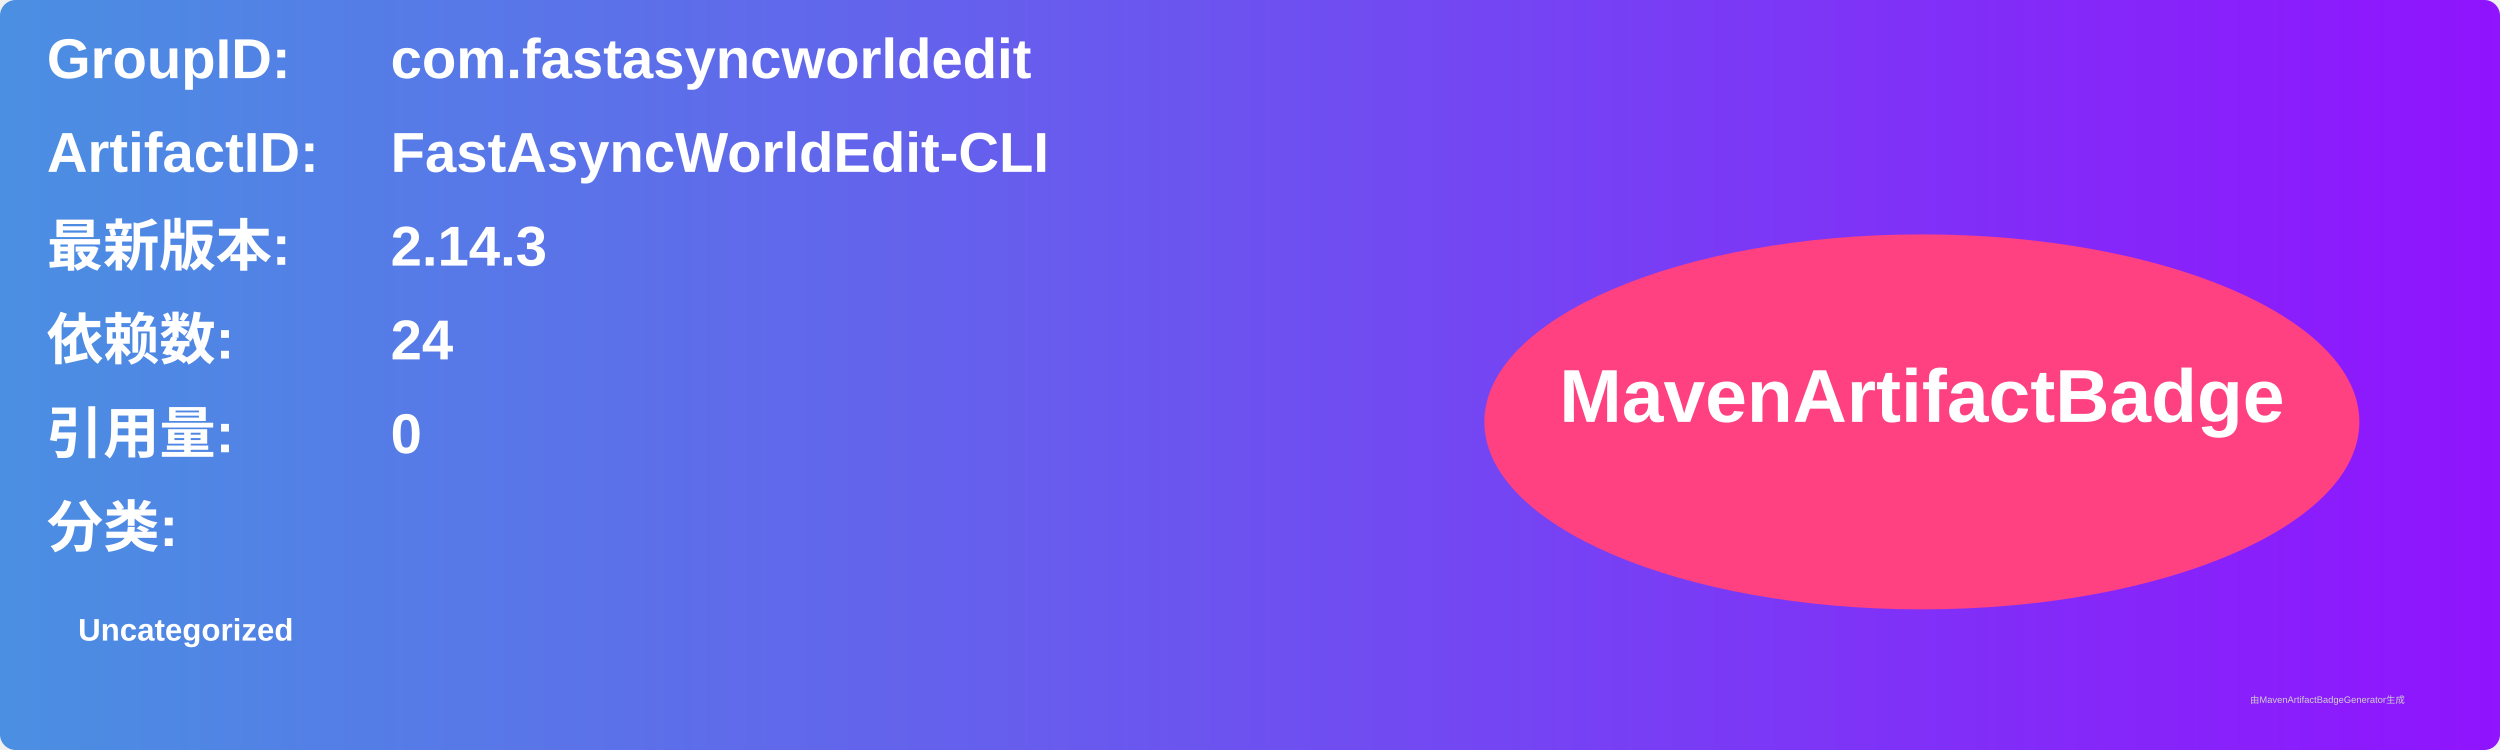
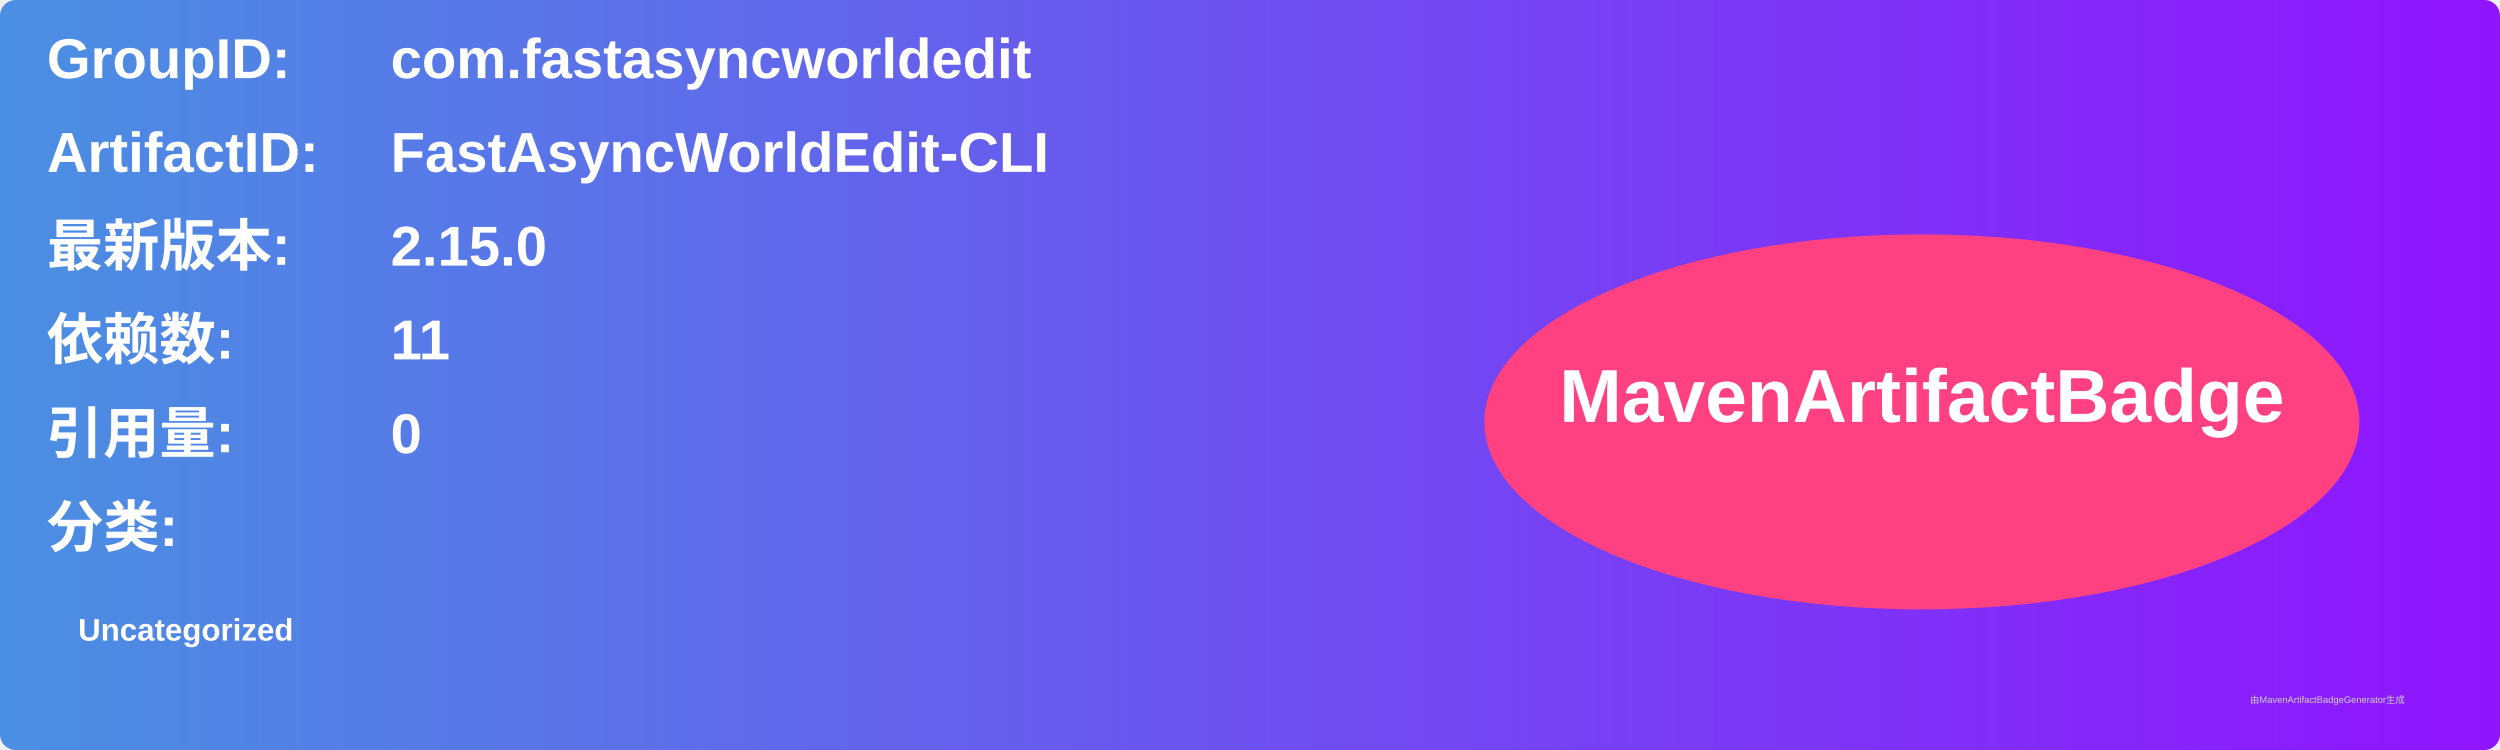
<svg xmlns="http://www.w3.org/2000/svg" width="800" height="240" viewBox="0 0 800 240">
  <linearGradient id="grad" x1="0%" y1="0%" x2="100%" y2="0%">
    <stop offset="0%" stop-color="#4a90e2" />
    <stop offset="100%" stop-color="#9013fe" />
  </linearGradient>
  <rect width="100%" height="100%" rx="5" ry="5" fill="url(#grad)" />
  <g transform="translate(15, 15)">
    <text x="0" y="10" font-family="Arial" font-size="18" fill="white" font-weight="bold" width="260">GroupID:</text>
    <text x="110" y="10" font-family="Arial" font-size="18" fill="white" font-weight="bold" width="460">com.fastasyncworldedit</text>
    <text x="0" y="40" font-family="Arial" font-size="18" fill="white" font-weight="bold" width="260">ArtifactID:</text>
    <text x="110" y="40" font-family="Arial" font-size="18" fill="white" font-weight="bold" width="460">FastAsyncWorldEdit-CLI</text>
    <text x="0" y="70" font-family="Arial" font-size="18" fill="white" font-weight="bold">最新版本:</text>
    <text x="110" y="70" font-family="Arial" font-size="18" fill="white" font-weight="bold">
-       <tspan font-weight="bold">2.14.3</tspan>
+       <tspan font-weight="bold">2.15.0</tspan>
    </text>
    <text x="0" y="100" font-family="Arial" font-size="18" fill="white" font-weight="bold">依赖数: </text>
    <text x="110" y="100" font-family="Arial" font-size="18" fill="white">
-       <tspan font-weight="bold">24</tspan>
+       <tspan font-weight="bold">11</tspan>
    </text>
    <text x="0" y="130" font-family="Arial" font-size="18" fill="white" font-weight="bold">引用量: </text>
    <text x="110" y="130" font-family="Arial" font-size="18" fill="white">
      <tspan font-weight="bold">0</tspan>
    </text>
    <text x="0" y="160" font-family="Arial" font-size="18" fill="white" font-weight="bold">分类:</text>
    <text x="10" y="190" font-family="Arial" font-size="10" fill="white">
      <tspan font-weight="bold">Uncategorized</tspan>
    </text>
    <ellipse cx="600" cy="120" rx="140" ry="60" fill="#ff4081" />
    <text x="600" y="120" text-anchor="middle" font-family="Arial" font-size="24" fill="white" font-weight="bold">MavenArtifactBadge</text>
  </g>
  <text x="720" y="225" font-family="Arial" font-size="3" fill="#d0d0d0">由MavenArtifactBadgeGenerator生成</text>
</svg>
